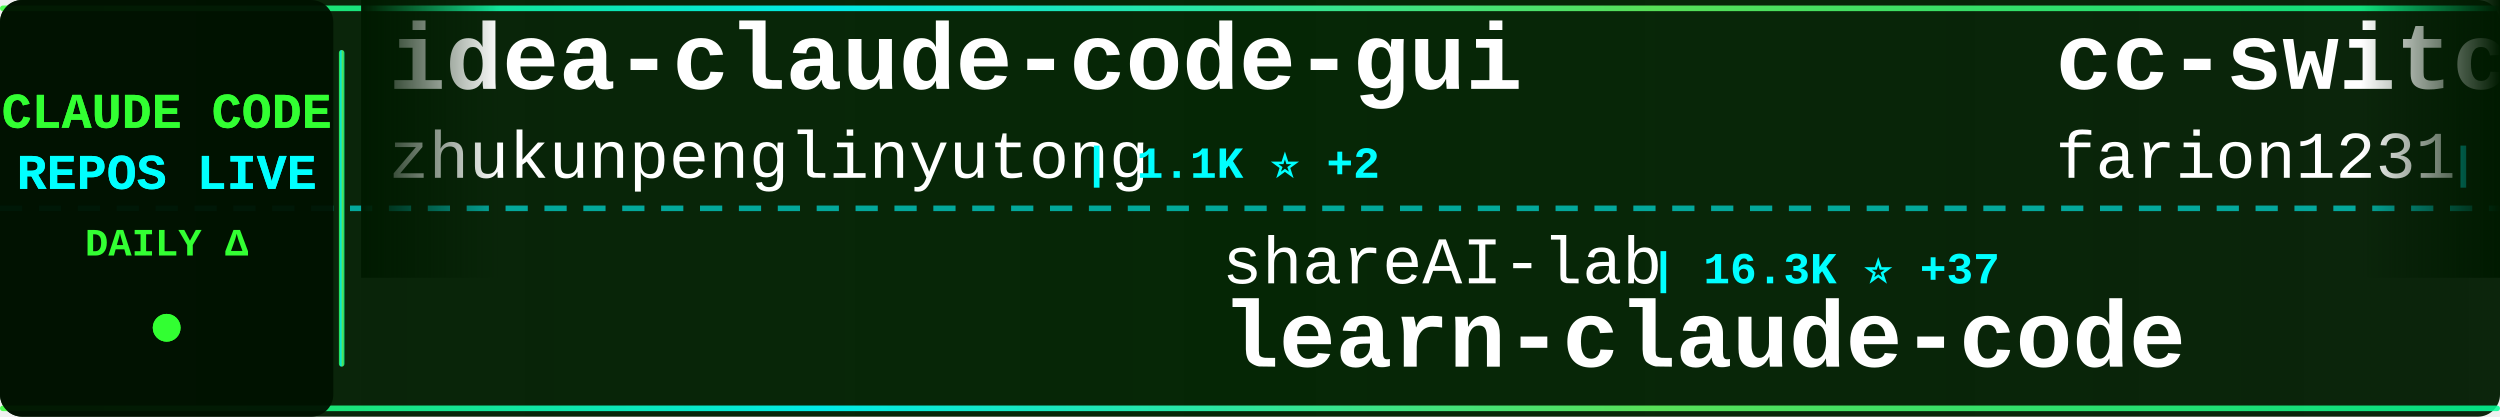
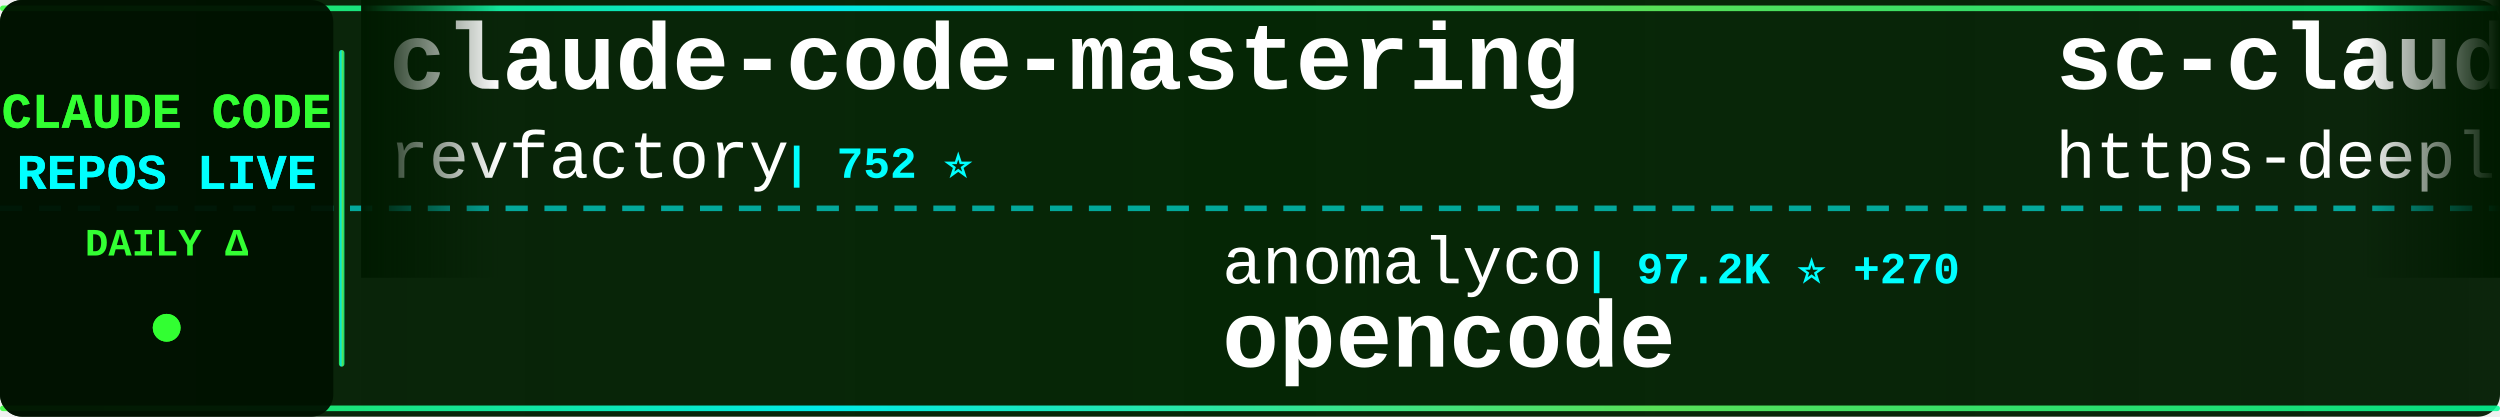
<svg xmlns="http://www.w3.org/2000/svg" width="900" height="150">
  <defs>
    <linearGradient id="tickerBg" x1="0%" y1="0%" x2="100%" y2="0%">
      <stop offset="0%" style="stop-color:#001a00;stop-opacity:0.95" />
      <stop offset="50%" style="stop-color:#002200;stop-opacity:0.98" />
      <stop offset="100%" style="stop-color:#001a00;stop-opacity:0.95" />
    </linearGradient>
    <linearGradient id="borderGrad" x1="0%" y1="0%" x2="100%" y2="0%">
      <stop offset="0%" style="stop-color:#33ff33;stop-opacity:0.85">
        <animate attributeName="stop-opacity" values="0.85;1;0.85" dur="2s" repeatCount="indefinite" />
      </stop>
      <stop offset="33%" style="stop-color:#00ffff;stop-opacity:0.9">
        <animate attributeName="stop-opacity" values="0.9;1;0.9" dur="2.2s" repeatCount="indefinite" />
      </stop>
      <stop offset="66%" style="stop-color:#66ff66;stop-opacity:0.85">
        <animate attributeName="stop-opacity" values="0.85;1;0.85" dur="1.8s" repeatCount="indefinite" />
      </stop>
      <stop offset="100%" style="stop-color:#00ff99;stop-opacity:0.85">
        <animate attributeName="stop-opacity" values="0.85;1;0.85" dur="2s" repeatCount="indefinite" />
      </stop>
    </linearGradient>
    <filter id="textGlow">
      <feGaussianBlur stdDeviation="0.1" result="coloredBlur" />
      <feMerge>
        <feMergeNode in="coloredBlur" />
        <feMergeNode in="SourceGraphic" />
      </feMerge>
    </filter>
    <filter id="metricGlow">
      <feGaussianBlur stdDeviation="0.2" result="coloredBlur" />
      <feMerge>
        <feMergeNode in="coloredBlur" />
        <feMergeNode in="SourceGraphic" />
      </feMerge>
    </filter>
    <linearGradient id="leftFade" x1="0%" y1="0%" x2="100%" y2="0%">
      <stop offset="0%" style="stop-color:#001a00;stop-opacity:1" />
      <stop offset="100%" style="stop-color:#001a00;stop-opacity:0" />
    </linearGradient>
    <linearGradient id="rightFade" x1="0%" y1="0%" x2="100%" y2="0%">
      <stop offset="0%" style="stop-color:#001a00;stop-opacity:0" />
      <stop offset="100%" style="stop-color:#001a00;stop-opacity:1" />
    </linearGradient>
  </defs>
  <rect width="900" height="150" fill="url(#tickerBg)" rx="8" />
  <rect x="0" y="2" width="900" height="2" fill="url(#borderGrad)" rx="1" />
  <rect x="0" y="146" width="900" height="2" fill="url(#borderGrad)" rx="1" />
  <line x1="0" y1="75" x2="900" y2="75" stroke="#00ffff" stroke-width="2" stroke-dasharray="8 6" opacity="0.6" />
  <rect x="0" y="0" width="120" height="150" fill="#001100" opacity="0.95" rx="8" />
  <text x="60" y="46" font-family="'Courier New', monospace" font-size="18" font-weight="bold" fill="#33ff33" text-anchor="middle" filter="url(#textGlow)">
    CLAUDE CODE
  </text>
  <text x="60" y="68" font-family="'Courier New', monospace" font-size="18" font-weight="bold" fill="#00ffff" text-anchor="middle" filter="url(#textGlow)">
    REPOS LIVE
  </text>
  <text x="60" y="92" font-family="'Courier New', monospace" font-size="14" font-weight="bold" fill="#33ff33" text-anchor="middle">
    DAILY Δ
  </text>
  <circle cx="60" cy="118" r="5" fill="#33ff33" filter="url(#metricGlow)">
    <animate attributeName="r" values="4;6;4" dur="1.5s" repeatCount="indefinite" />
    <animate attributeName="opacity" values="0.6;1;0.6" dur="1.5s" repeatCount="indefinite" />
  </circle>
  <rect x="122" y="18" width="2" height="114" fill="url(#borderGrad)" rx="1" />
  <clipPath id="tickerClip">
    <rect x="130" y="0" width="770" height="150" />
  </clipPath>
  <g clip-path="url(#tickerClip)">
    <g id="tickerItems">
      <animateTransform attributeName="transform" attributeType="XML" type="translate" from="0 0" to="-3000 0" dur="54s" repeatCount="indefinite" />
      <g transform="translate(0, 0)">
-         <text x="140" y="32" font-family="'Courier New', monospace" font-size="34" font-weight="bold" fill="#ffffff">idea-claude-code-gui</text>
-         <text x="140" y="64" font-family="'Courier New', monospace" font-size="24" font-weight="normal" fill="#ffffff" opacity="1.0">zhukunpenglinyutong</text>
-         <text x="390" y="64" font-family="'Courier New', monospace" font-size="16" font-weight="bold" fill="#00ffff"> | 1.1K ⭐ +2</text>
+         <text x="140" y="32" font-family="'Courier New', monospace" font-size="34" font-weight="bold" fill="#ffffff">claude-code-mastering</text>
+         <text x="140" y="64" font-family="'Courier New', monospace" font-size="24" font-weight="normal" fill="#ffffff" opacity="1.0">revfactory</text>
+         <text x="282" y="64" font-family="'Courier New', monospace" font-size="16" font-weight="bold" fill="#00ffff"> | 752 ⭐</text>
      </g>
      <g transform="translate(300, 0)">
-         <text x="140" y="102" font-family="'Courier New', monospace" font-size="24" font-weight="normal" fill="#ffffff" opacity="1.0">shareAI-lab</text>
-         <text x="294" y="102" font-family="'Courier New', monospace" font-size="16" font-weight="bold" fill="#00ffff"> | 16.3K ⭐ +37</text>
-         <text x="140" y="132" font-family="'Courier New', monospace" font-size="34" font-weight="bold" fill="#ffffff">learn-claude-code</text>
+         <text x="140" y="102" font-family="'Courier New', monospace" font-size="24" font-weight="normal" fill="#ffffff" opacity="1.0">anomalyco</text>
+         <text x="270" y="102" font-family="'Courier New', monospace" font-size="16" font-weight="bold" fill="#00ffff"> | 97.2K ⭐ +270</text>
+         <text x="140" y="132" font-family="'Courier New', monospace" font-size="34" font-weight="bold" fill="#ffffff">opencode</text>
      </g>
      <g transform="translate(600, 0)">
-         <text x="140" y="32" font-family="'Courier New', monospace" font-size="34" font-weight="bold" fill="#ffffff">cc-switch</text>
-         <text x="140" y="64" font-family="'Courier New', monospace" font-size="24" font-weight="normal" fill="#ffffff" opacity="1.0">farion1231</text>
-         <text x="282" y="64" font-family="'Courier New', monospace" font-size="16" font-weight="bold" fill="#00ffff"> | 15.9K ⭐ +78</text>
+         <text x="140" y="32" font-family="'Courier New', monospace" font-size="34" font-weight="bold" fill="#ffffff">sc-claude-code-files</text>
+         <text x="140" y="64" font-family="'Courier New', monospace" font-size="24" font-weight="normal" fill="#ffffff" opacity="1.0">https-deeplearning-ai</text>
+         <text x="414" y="64" font-family="'Courier New', monospace" font-size="16" font-weight="bold" fill="#00ffff"> | 394 ⭐</text>
      </g>
      <g transform="translate(900, 0)">
-         <text x="140" y="102" font-family="'Courier New', monospace" font-size="24" font-weight="normal" fill="#ffffff" opacity="1.0">kn1026</text>
-         <text x="234" y="102" font-family="'Courier New', monospace" font-size="16" font-weight="bold" fill="#00ffff"> | 703 ⭐</text>
-         <text x="140" y="132" font-family="'Courier New', monospace" font-size="34" font-weight="bold" fill="#ffffff">cc</text>
+         <text x="140" y="102" font-family="'Courier New', monospace" font-size="24" font-weight="normal" fill="#ffffff" opacity="1.0">anthropics</text>
+         <text x="282" y="102" font-family="'Courier New', monospace" font-size="16" font-weight="bold" fill="#00ffff"> | 567 ⭐</text>
+         <text x="140" y="132" font-family="'Courier New', monospace" font-size="34" font-weight="bold" fill="#ffffff">claude-code-base-action</text>
      </g>
      <g transform="translate(1200, 0)">
-         <text x="140" y="32" font-family="'Courier New', monospace" font-size="34" font-weight="bold" fill="#ffffff">claude-code-config</text>
-         <text x="140" y="64" font-family="'Courier New', monospace" font-size="24" font-weight="normal" fill="#ffffff" opacity="1.0">jarrodwatts</text>
-         <text x="294" y="64" font-family="'Courier New', monospace" font-size="16" font-weight="bold" fill="#00ffff"> | 905 ⭐ +1</text>
+         <text x="140" y="32" font-family="'Courier New', monospace" font-size="34" font-weight="bold" fill="#ffffff">compound-engineering-plu...</text>
+         <text x="140" y="64" font-family="'Courier New', monospace" font-size="24" font-weight="normal" fill="#ffffff" opacity="1.0">EveryInc</text>
+         <text x="258" y="64" font-family="'Courier New', monospace" font-size="16" font-weight="bold" fill="#00ffff"> | 7.1K ⭐ +20</text>
      </g>
      <g transform="translate(1500, 0)">
-         <text x="140" y="102" font-family="'Courier New', monospace" font-size="24" font-weight="normal" fill="#ffffff" opacity="1.0">zed-industries</text>
-         <text x="330" y="102" font-family="'Courier New', monospace" font-size="16" font-weight="bold" fill="#00ffff"> | 876 ⭐</text>
-         <text x="140" y="132" font-family="'Courier New', monospace" font-size="34" font-weight="bold" fill="#ffffff">claude-code-acp</text>
+         <text x="140" y="102" font-family="'Courier New', monospace" font-size="24" font-weight="normal" fill="#ffffff" opacity="1.0">fuergaosi233</text>
+         <text x="306" y="102" font-family="'Courier New', monospace" font-size="16" font-weight="bold" fill="#00ffff"> | 2.0K ⭐ +1</text>
+         <text x="140" y="132" font-family="'Courier New', monospace" font-size="34" font-weight="bold" fill="#ffffff">claude-code-proxy</text>
      </g>
      <g transform="translate(1800, 0)">
-         <text x="140" y="32" font-family="'Courier New', monospace" font-size="34" font-weight="bold" fill="#ffffff">claude-code</text>
-         <text x="140" y="64" font-family="'Courier New', monospace" font-size="24" font-weight="normal" fill="#ffffff" opacity="1.0">MadAppGang</text>
-         <text x="282" y="64" font-family="'Courier New', monospace" font-size="16" font-weight="bold" fill="#00ffff"> | 221 ⭐</text>
+         <text x="140" y="32" font-family="'Courier New', monospace" font-size="34" font-weight="bold" fill="#ffffff">claude-code-skill-factor...</text>
+         <text x="140" y="64" font-family="'Courier New', monospace" font-size="24" font-weight="normal" fill="#ffffff" opacity="1.0">alirezarezvani</text>
+         <text x="330" y="64" font-family="'Courier New', monospace" font-size="16" font-weight="bold" fill="#00ffff"> | 460 ⭐ +2</text>
      </g>
      <g transform="translate(2100, 0)">
-         <text x="140" y="102" font-family="'Courier New', monospace" font-size="24" font-weight="normal" fill="#ffffff" opacity="1.0">centminmod</text>
-         <text x="282" y="102" font-family="'Courier New', monospace" font-size="16" font-weight="bold" fill="#00ffff"> | 1.8K ⭐ +2</text>
-         <text x="140" y="132" font-family="'Courier New', monospace" font-size="34" font-weight="bold" fill="#ffffff">my-claude-code-setup</text>
+         <text x="140" y="102" font-family="'Courier New', monospace" font-size="24" font-weight="normal" fill="#ffffff" opacity="1.0">siteboon</text>
+         <text x="258" y="102" font-family="'Courier New', monospace" font-size="16" font-weight="bold" fill="#00ffff"> | 6.0K ⭐ +17</text>
+         <text x="140" y="132" font-family="'Courier New', monospace" font-size="34" font-weight="bold" fill="#ffffff">claudecodeui</text>
      </g>
      <g transform="translate(2400, 0)">
-         <text x="140" y="32" font-family="'Courier New', monospace" font-size="34" font-weight="bold" fill="#ffffff">claude-code-chat</text>
-         <text x="140" y="64" font-family="'Courier New', monospace" font-size="24" font-weight="normal" fill="#ffffff" opacity="1.0">andrepimenta</text>
-         <text x="306" y="64" font-family="'Courier New', monospace" font-size="16" font-weight="bold" fill="#00ffff"> | 986 ⭐</text>
+         <text x="140" y="32" font-family="'Courier New', monospace" font-size="34" font-weight="bold" fill="#ffffff">claude-code-tips</text>
+         <text x="140" y="64" font-family="'Courier New', monospace" font-size="24" font-weight="normal" fill="#ffffff" opacity="1.0">ykdojo</text>
+         <text x="234" y="64" font-family="'Courier New', monospace" font-size="16" font-weight="bold" fill="#00ffff"> | 2.0K ⭐ +9</text>
      </g>
      <g transform="translate(2700, 0)">
-         <text x="140" y="102" font-family="'Courier New', monospace" font-size="24" font-weight="normal" fill="#ffffff" opacity="1.0">darcyegb</text>
-         <text x="258" y="102" font-family="'Courier New', monospace" font-size="16" font-weight="bold" fill="#00ffff"> | 519 ⭐ +2</text>
-         <text x="140" y="132" font-family="'Courier New', monospace" font-size="34" font-weight="bold" fill="#ffffff">ClaudeCodeAgents</text>
+         <text x="140" y="102" font-family="'Courier New', monospace" font-size="24" font-weight="normal" fill="#ffffff" opacity="1.0">OneRedOak</text>
+         <text x="270" y="102" font-family="'Courier New', monospace" font-size="16" font-weight="bold" fill="#00ffff"> | 3.6K ⭐</text>
+         <text x="140" y="132" font-family="'Courier New', monospace" font-size="34" font-weight="bold" fill="#ffffff">claude-code-workflows</text>
      </g>
      <g transform="translate(3000, 0)">
-         <text x="140" y="32" font-family="'Courier New', monospace" font-size="34" font-weight="bold" fill="#ffffff">idea-claude-code-gui</text>
-         <text x="140" y="64" font-family="'Courier New', monospace" font-size="24" font-weight="normal" fill="#ffffff" opacity="1.0">zhukunpenglinyutong</text>
-         <text x="390" y="64" font-family="'Courier New', monospace" font-size="16" font-weight="bold" fill="#00ffff"> | 1.1K ⭐ +2</text>
+         <text x="140" y="32" font-family="'Courier New', monospace" font-size="34" font-weight="bold" fill="#ffffff">claude-code-mastering</text>
+         <text x="140" y="64" font-family="'Courier New', monospace" font-size="24" font-weight="normal" fill="#ffffff" opacity="1.0">revfactory</text>
+         <text x="282" y="64" font-family="'Courier New', monospace" font-size="16" font-weight="bold" fill="#00ffff"> | 752 ⭐</text>
      </g>
      <g transform="translate(3300, 0)">
-         <text x="140" y="102" font-family="'Courier New', monospace" font-size="24" font-weight="normal" fill="#ffffff" opacity="1.0">shareAI-lab</text>
-         <text x="294" y="102" font-family="'Courier New', monospace" font-size="16" font-weight="bold" fill="#00ffff"> | 16.3K ⭐ +37</text>
-         <text x="140" y="132" font-family="'Courier New', monospace" font-size="34" font-weight="bold" fill="#ffffff">learn-claude-code</text>
+         <text x="140" y="102" font-family="'Courier New', monospace" font-size="24" font-weight="normal" fill="#ffffff" opacity="1.0">anomalyco</text>
+         <text x="270" y="102" font-family="'Courier New', monospace" font-size="16" font-weight="bold" fill="#00ffff"> | 97.2K ⭐ +270</text>
+         <text x="140" y="132" font-family="'Courier New', monospace" font-size="34" font-weight="bold" fill="#ffffff">opencode</text>
      </g>
      <g transform="translate(3600, 0)">
-         <text x="140" y="32" font-family="'Courier New', monospace" font-size="34" font-weight="bold" fill="#ffffff">cc-switch</text>
-         <text x="140" y="64" font-family="'Courier New', monospace" font-size="24" font-weight="normal" fill="#ffffff" opacity="1.0">farion1231</text>
-         <text x="282" y="64" font-family="'Courier New', monospace" font-size="16" font-weight="bold" fill="#00ffff"> | 15.9K ⭐ +78</text>
+         <text x="140" y="32" font-family="'Courier New', monospace" font-size="34" font-weight="bold" fill="#ffffff">sc-claude-code-files</text>
+         <text x="140" y="64" font-family="'Courier New', monospace" font-size="24" font-weight="normal" fill="#ffffff" opacity="1.0">https-deeplearning-ai</text>
+         <text x="414" y="64" font-family="'Courier New', monospace" font-size="16" font-weight="bold" fill="#00ffff"> | 394 ⭐</text>
      </g>
      <g transform="translate(3900, 0)">
-         <text x="140" y="102" font-family="'Courier New', monospace" font-size="24" font-weight="normal" fill="#ffffff" opacity="1.0">kn1026</text>
-         <text x="234" y="102" font-family="'Courier New', monospace" font-size="16" font-weight="bold" fill="#00ffff"> | 703 ⭐</text>
-         <text x="140" y="132" font-family="'Courier New', monospace" font-size="34" font-weight="bold" fill="#ffffff">cc</text>
+         <text x="140" y="102" font-family="'Courier New', monospace" font-size="24" font-weight="normal" fill="#ffffff" opacity="1.0">anthropics</text>
+         <text x="282" y="102" font-family="'Courier New', monospace" font-size="16" font-weight="bold" fill="#00ffff"> | 567 ⭐</text>
+         <text x="140" y="132" font-family="'Courier New', monospace" font-size="34" font-weight="bold" fill="#ffffff">claude-code-base-action</text>
      </g>
    </g>
  </g>
  <rect x="130" y="0" width="50" height="100" fill="url(#leftFade)" />
  <rect x="850" y="0" width="50" height="100" fill="url(#rightFade)" />
</svg>
